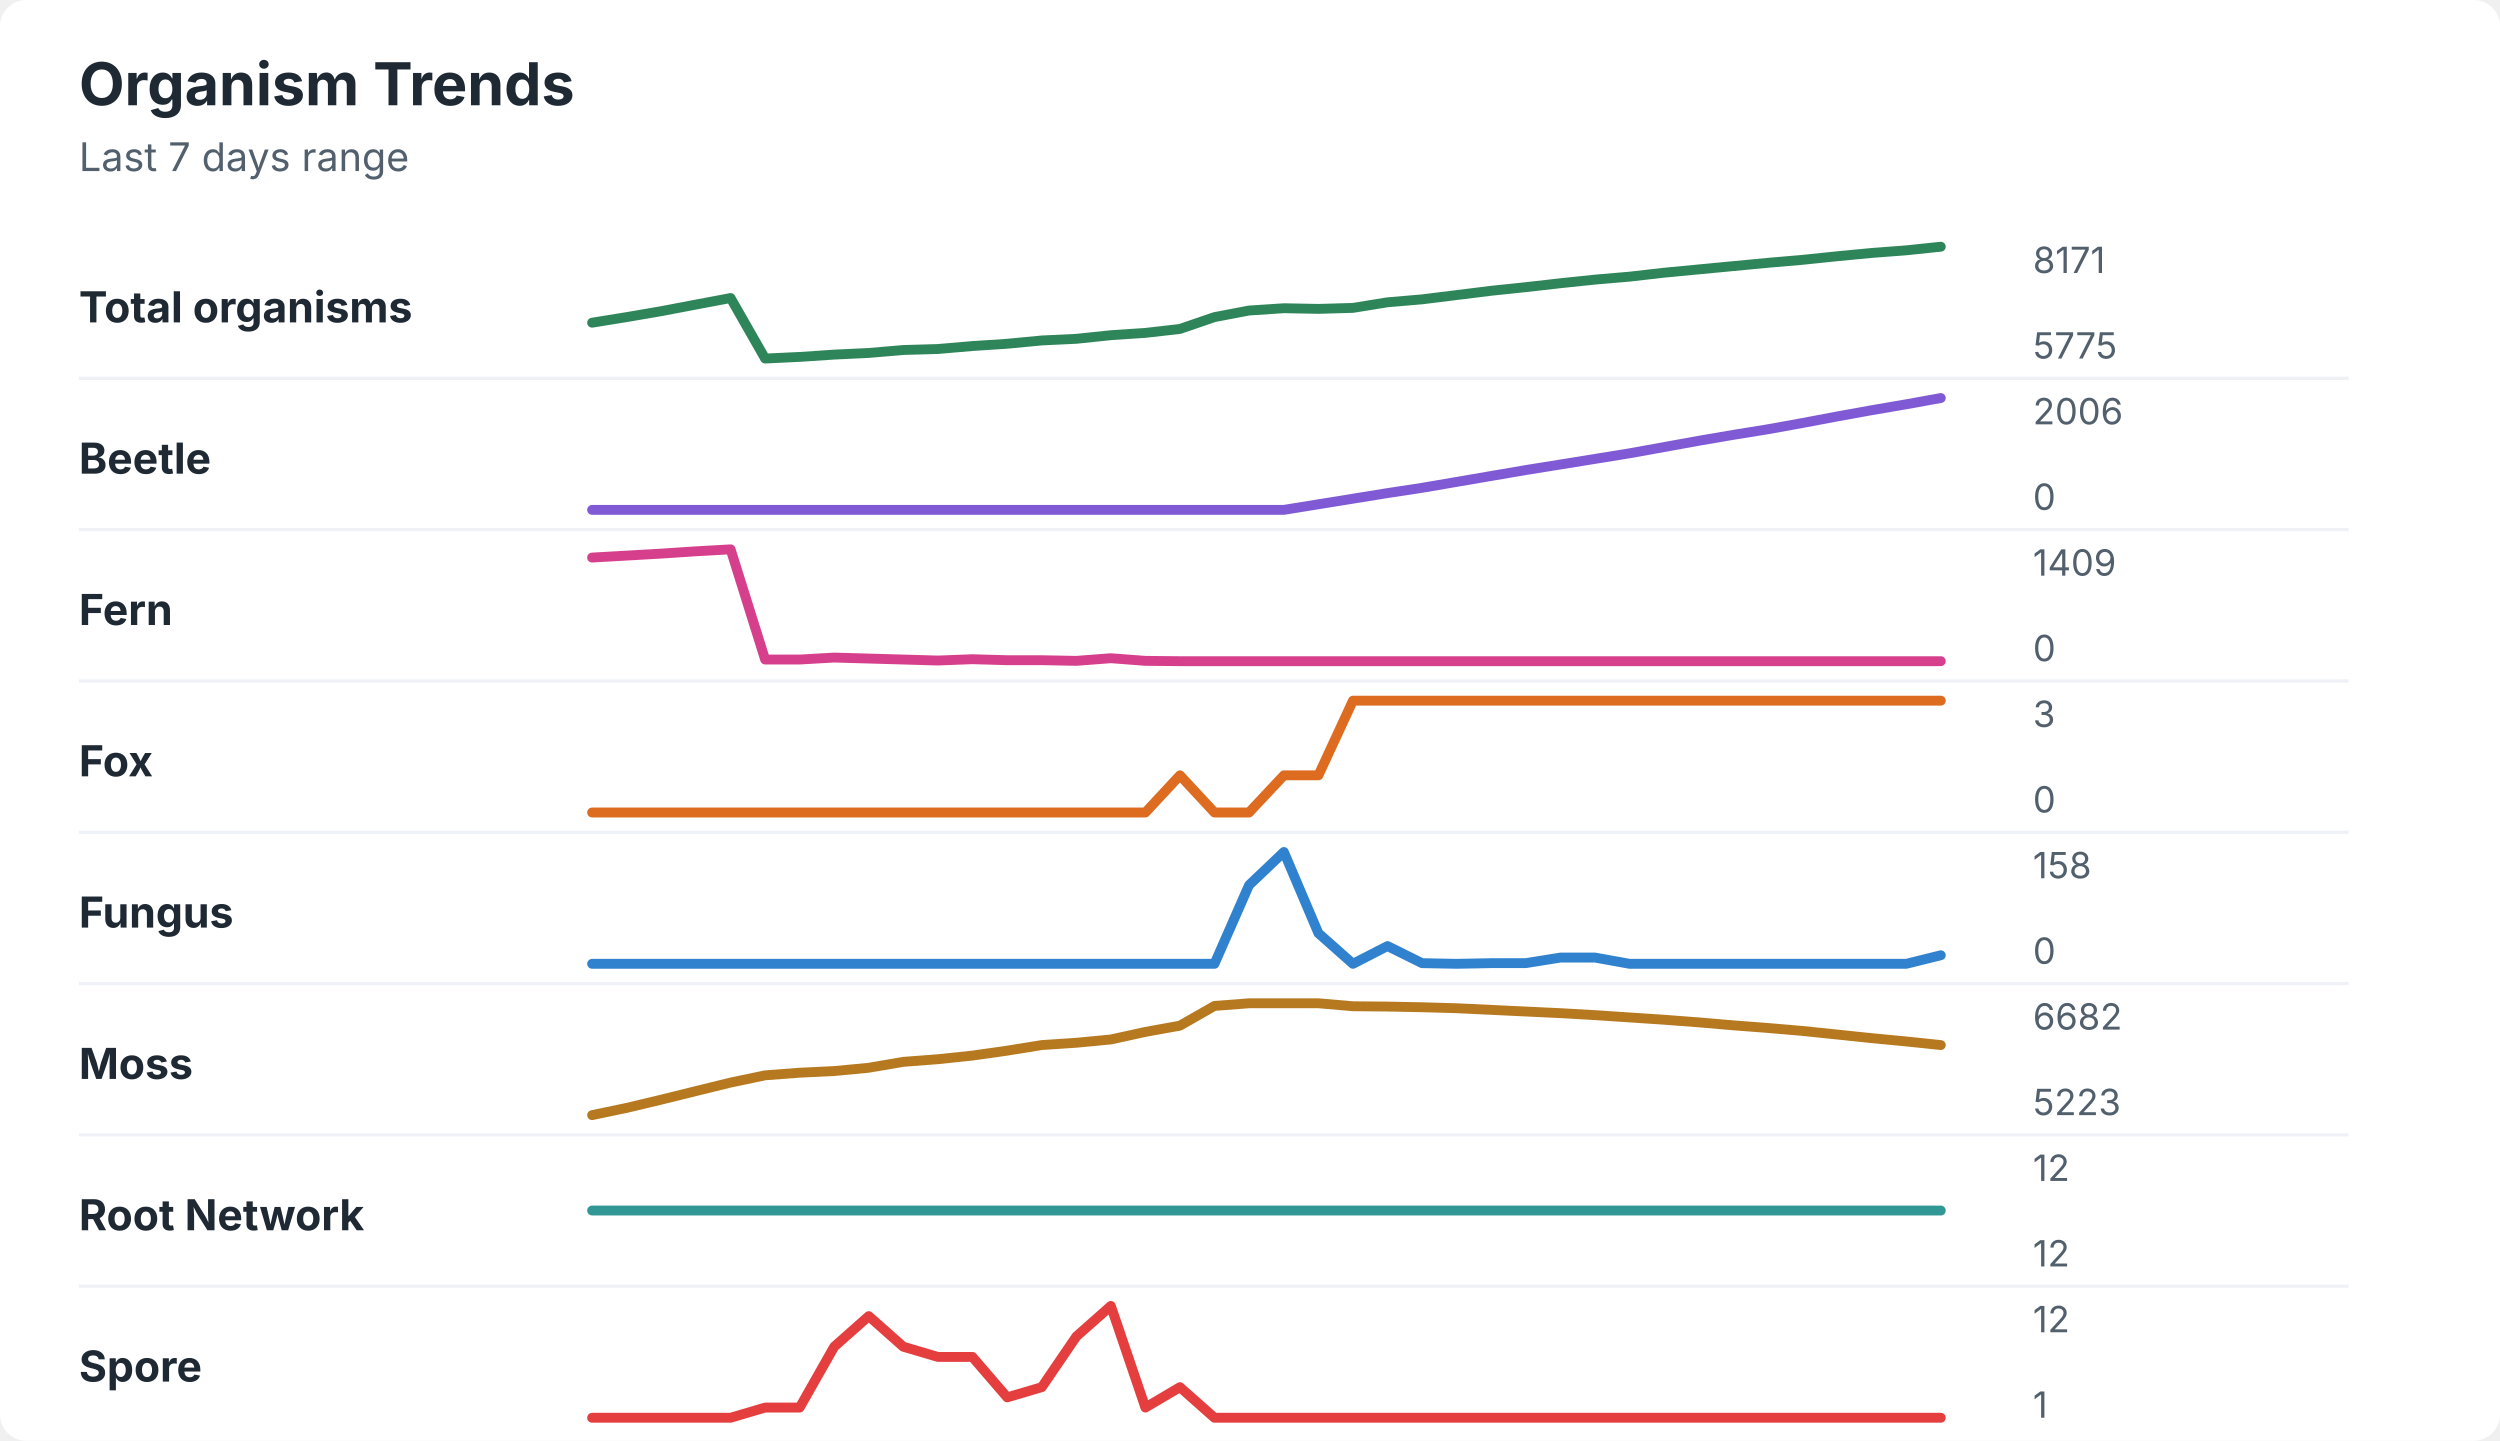
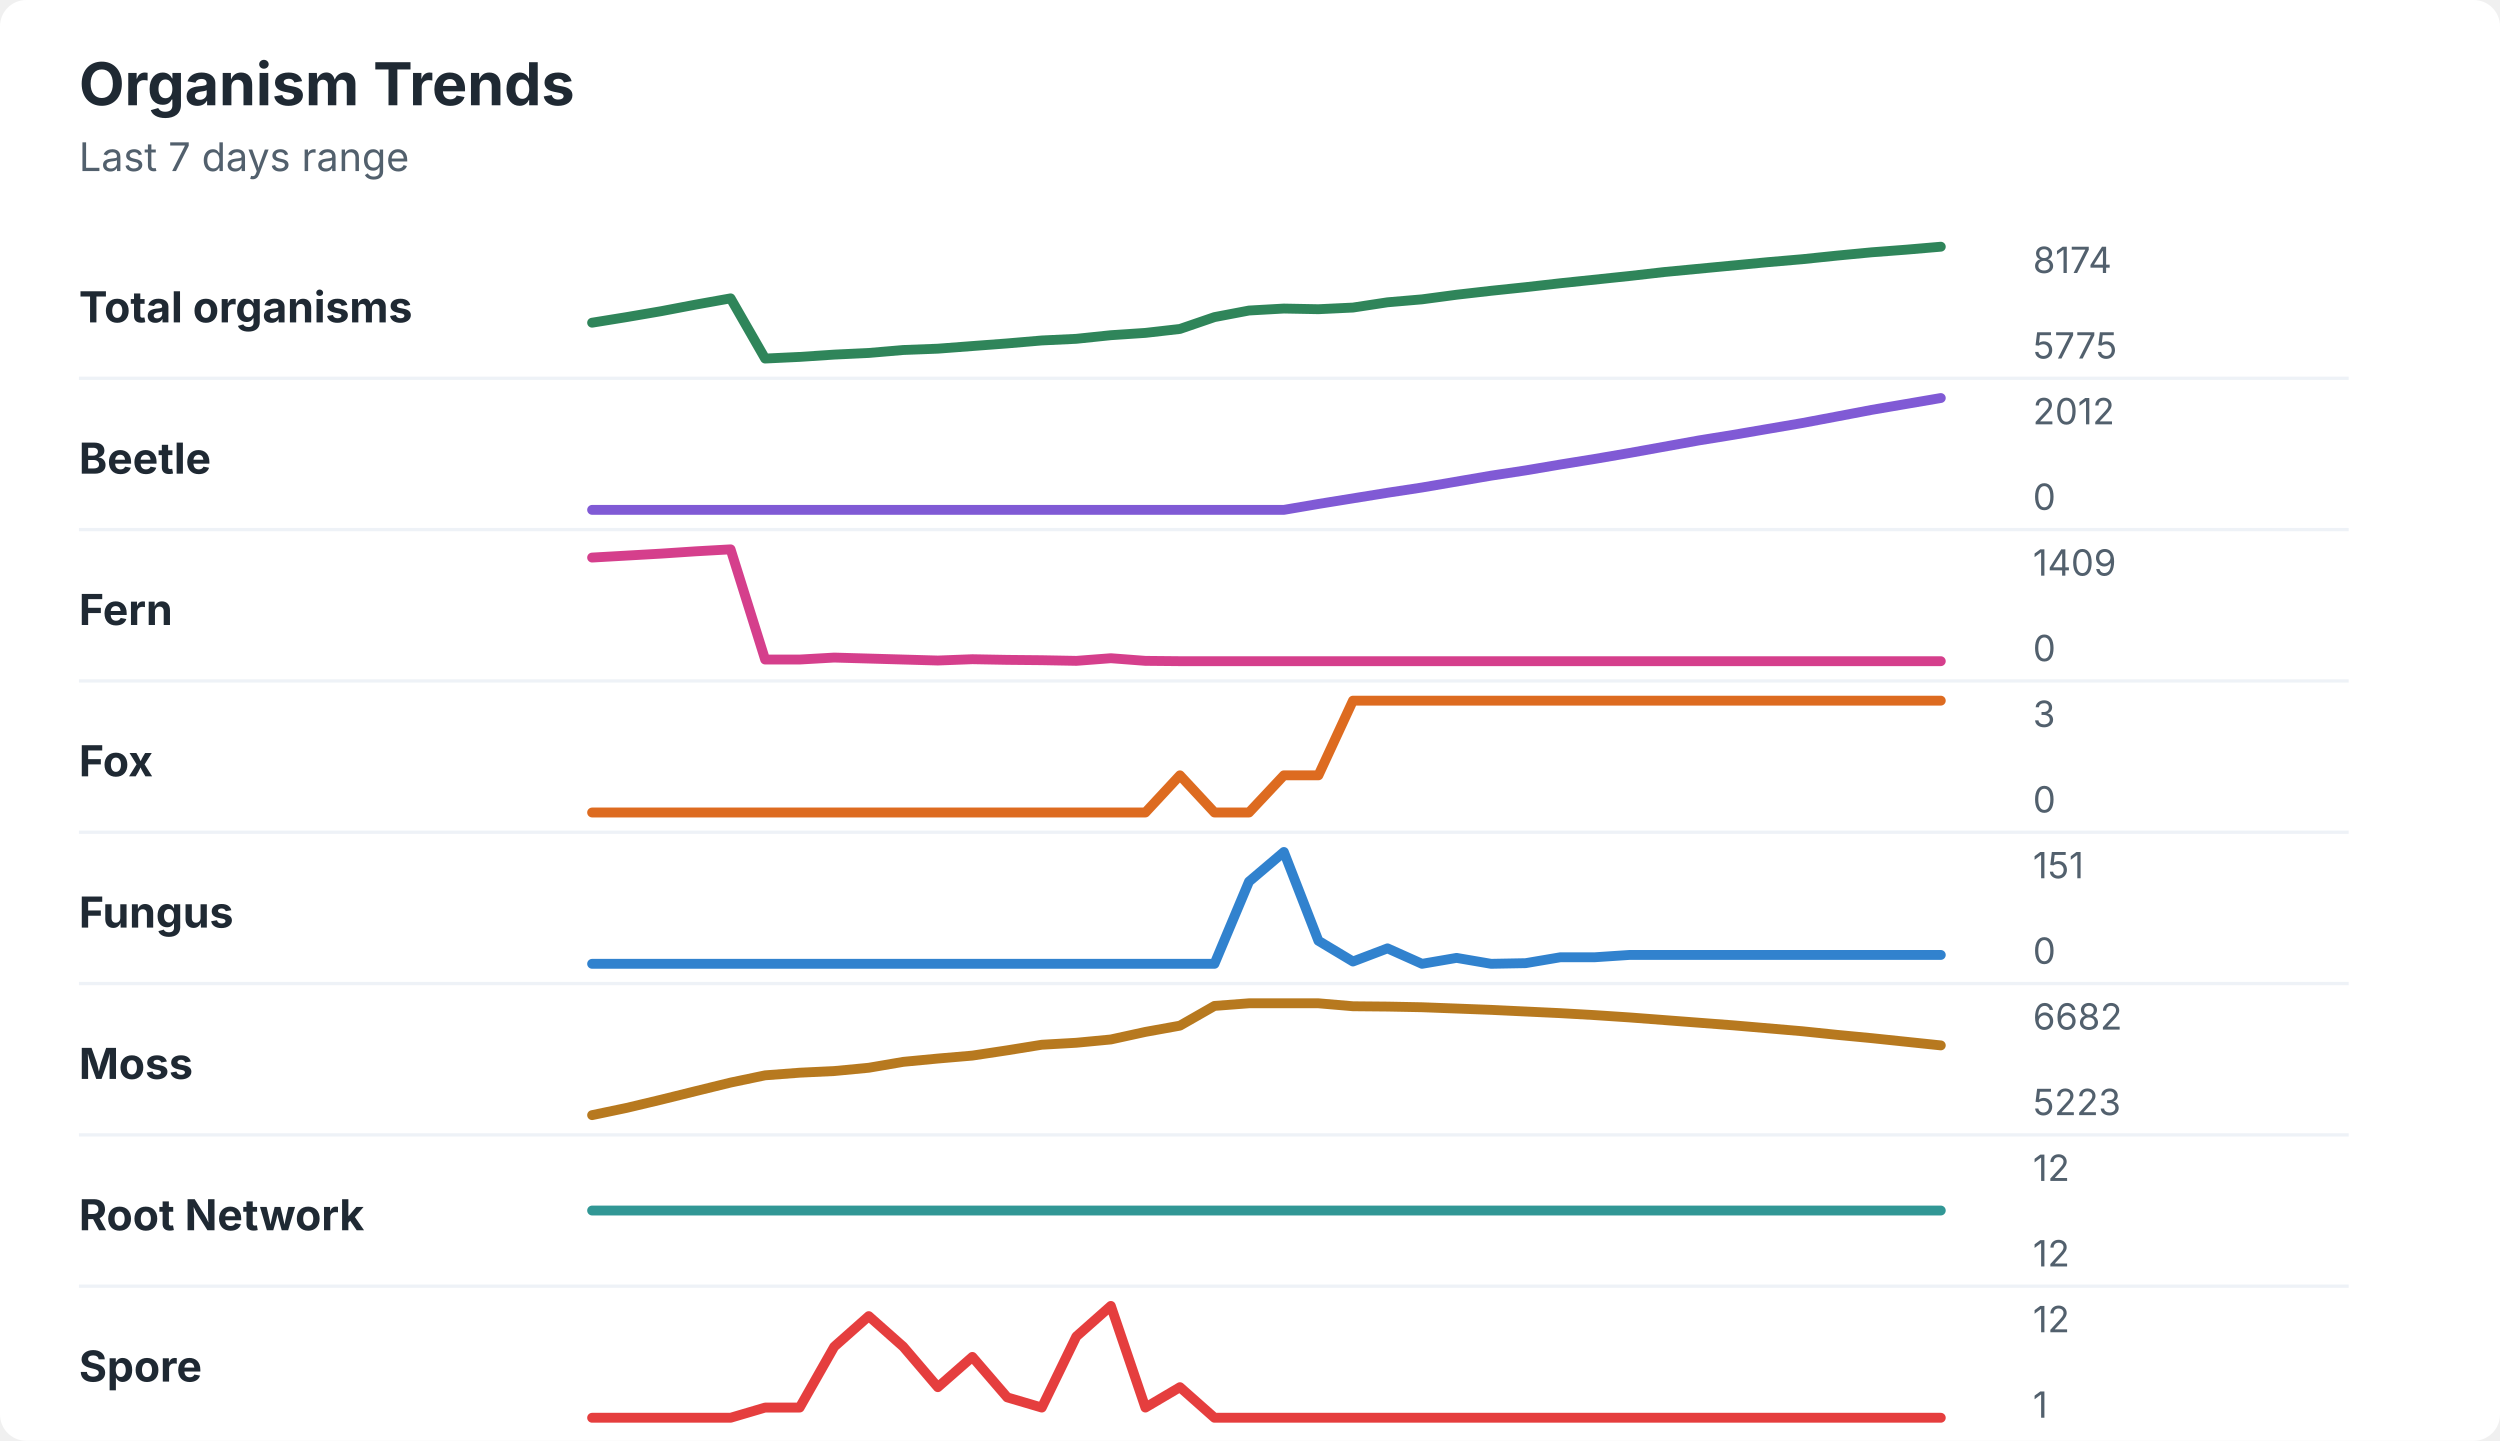
<svg xmlns="http://www.w3.org/2000/svg" width="760" height="438" viewBox="0 0 760 438" role="img" aria-labelledby="title desc">
  <rect width="760" height="438" rx="8" fill="#ffffff" />
  <style>
    text { font-family: -apple-system, BlinkMacSystemFont, "Segoe UI", sans-serif; }
    .title { font-size: 18px; font-weight: 700; fill: #1f2933; }
    .subtitle { font-size: 12px; fill: #52606d; }
    .label { font-size: 13px; font-weight: 650; fill: #1f2933; }
    .axis-value { font-size: 11px; fill: #52606d; }
    .separator { stroke: #eef2f7; stroke-width: 1; }
  </style>
  <text x="24" y="32" class="title">Organism Trends</text>
  <text x="24" y="52" class="subtitle">Last 7 days range</text>
  <text x="24" y="98" class="label">Total organisms</text>
-   <polyline points="180.0,98.1 190.5,96.4 201.0,94.6 211.5,92.6 222.1,90.6 232.6,109.0 243.1,108.5 253.6,107.8 264.1,107.3 274.6,106.4 285.1,106.1 295.6,105.2 306.2,104.5 316.7,103.5 327.2,103.0 337.7,101.9 348.2,101.2 358.7,100.0 369.2,96.4 379.7,94.4 390.3,93.7 400.8,93.9 411.3,93.6 421.8,91.9 432.3,91.0 442.8,89.7 453.3,88.4 463.8,87.3 474.4,86.1 484.9,85.0 495.4,84.1 505.9,82.9 516.4,81.9 526.9,80.9 537.4,79.9 547.9,79.0 558.5,77.9 569.0,76.9 579.5,76.1 590.0,75.0 " fill="none" stroke="#2f855a" stroke-width="3" stroke-linecap="round" stroke-linejoin="round" />
-   <text x="618" y="83" class="axis-value">8171</text>
+   <polyline points="180.0,98.1 190.5,96.4 201.0,94.6 211.5,92.6 222.1,90.7 232.6,109.0 243.1,108.5 253.6,107.8 264.1,107.3 274.6,106.4 285.1,106.0 295.6,105.2 306.2,104.4 316.7,103.5 327.2,103.0 337.7,101.9 348.2,101.2 358.7,100.0 369.2,96.4 379.7,94.4 390.3,93.8 400.8,94.0 411.3,93.5 421.8,91.9 432.3,91.0 442.8,89.6 453.3,88.4 463.8,87.3 474.4,86.1 484.9,85.0 495.4,83.9 505.9,82.7 516.4,81.7 526.9,80.7 537.4,79.7 547.9,78.8 558.5,77.7 569.0,76.7 579.5,75.9 590.0,75.0 " fill="none" stroke="#2f855a" stroke-width="3" stroke-linecap="round" stroke-linejoin="round" />
+   <text x="618" y="83" class="axis-value">8174</text>
  <text x="618" y="109" class="axis-value">5775</text>
  <line x1="24" y1="115.0" x2="714" y2="115.0" class="separator" />
  <text x="24" y="144" class="label">Beetle</text>
-   <polyline points="180.0,155.0 190.5,155.0 201.0,155.0 211.5,155.0 222.1,155.0 232.6,155.0 243.1,155.0 253.6,155.0 264.1,155.0 274.6,155.0 285.1,155.0 295.6,155.0 306.2,155.0 316.7,155.0 327.2,155.0 337.7,155.0 348.2,155.0 358.7,155.0 369.2,155.0 379.7,155.0 390.3,155.0 400.8,153.3 411.3,151.6 421.8,149.9 432.3,148.3 442.8,146.5 453.3,144.7 463.8,142.9 474.4,141.2 484.9,139.5 495.4,137.8 505.9,135.9 516.4,134.0 526.9,132.2 537.4,130.5 547.9,128.6 558.5,126.6 569.0,124.7 579.5,122.9 590.0,121.0 " fill="none" stroke="#805ad5" stroke-width="3" stroke-linecap="round" stroke-linejoin="round" />
-   <text x="618" y="129" class="axis-value">2006</text>
+   <polyline points="180.0,155.0 190.5,155.0 201.0,155.0 211.5,155.0 222.1,155.0 232.6,155.0 243.1,155.0 253.6,155.0 264.1,155.0 274.6,155.0 285.1,155.0 295.6,155.0 306.2,155.0 316.7,155.0 327.2,155.0 337.7,155.0 348.2,155.0 358.7,155.0 369.2,155.0 379.7,155.0 390.3,155.0 400.8,153.2 411.3,151.5 421.8,149.8 432.3,148.2 442.8,146.4 453.3,144.6 463.8,143.0 474.4,141.2 484.9,139.5 495.4,137.7 505.9,135.8 516.4,133.9 526.9,132.2 537.4,130.4 547.9,128.6 558.5,126.6 569.0,124.6 579.5,122.8 590.0,121.0 " fill="none" stroke="#805ad5" stroke-width="3" stroke-linecap="round" stroke-linejoin="round" />
+   <text x="618" y="129" class="axis-value">2012</text>
  <text x="618" y="155" class="axis-value">0</text>
  <line x1="24" y1="161.0" x2="714" y2="161.0" class="separator" />
  <text x="24" y="190" class="label">Fern</text>
-   <polyline points="180.0,169.5 190.5,168.9 201.0,168.3 211.5,167.6 222.1,167.0 232.6,200.5 243.1,200.5 253.6,199.9 264.1,200.2 274.6,200.5 285.1,200.8 295.6,200.4 306.2,200.7 316.7,200.7 327.2,200.9 337.7,200.1 348.2,200.9 358.7,201.0 369.2,201.0 379.7,201.0 390.3,201.0 400.8,201.0 411.3,201.0 421.8,201.0 432.3,201.0 442.8,201.0 453.3,201.0 463.8,201.0 474.4,201.0 484.9,201.0 495.4,201.0 505.9,201.0 516.4,201.0 526.9,201.0 537.4,201.0 547.9,201.0 558.5,201.0 569.0,201.0 579.5,201.0 590.0,201.0 " fill="none" stroke="#d53f8c" stroke-width="3" stroke-linecap="round" stroke-linejoin="round" />
+   <polyline points="180.0,169.5 190.5,168.9 201.0,168.3 211.5,167.6 222.1,167.0 232.6,200.5 243.1,200.5 253.6,199.9 264.1,200.2 274.6,200.5 285.1,200.8 295.6,200.4 306.2,200.6 316.7,200.7 327.2,200.9 337.7,200.1 348.2,200.9 358.7,201.0 369.2,201.0 379.7,201.0 390.3,201.0 400.8,201.0 411.3,201.0 421.8,201.0 432.3,201.0 442.8,201.0 453.3,201.0 463.8,201.0 474.4,201.0 484.9,201.0 495.4,201.0 505.9,201.0 516.4,201.0 526.9,201.0 537.4,201.0 547.9,201.0 558.5,201.0 569.0,201.0 579.5,201.0 590.0,201.0 " fill="none" stroke="#d53f8c" stroke-width="3" stroke-linecap="round" stroke-linejoin="round" />
  <text x="618" y="175" class="axis-value">1409</text>
  <text x="618" y="201" class="axis-value">0</text>
  <line x1="24" y1="207.0" x2="714" y2="207.0" class="separator" />
  <text x="24" y="236" class="label">Fox</text>
  <polyline points="180.0,247.0 190.5,247.0 201.0,247.0 211.5,247.0 222.1,247.0 232.6,247.0 243.1,247.0 253.6,247.0 264.1,247.0 274.6,247.0 285.1,247.0 295.6,247.0 306.2,247.0 316.7,247.0 327.2,247.0 337.7,247.0 348.2,247.0 358.7,235.7 369.2,247.0 379.7,247.0 390.3,235.7 400.8,235.7 411.3,213.0 421.8,213.0 432.3,213.0 442.8,213.0 453.3,213.0 463.8,213.0 474.4,213.0 484.9,213.0 495.4,213.0 505.9,213.0 516.4,213.0 526.9,213.0 537.4,213.0 547.9,213.0 558.5,213.0 569.0,213.0 579.5,213.0 590.0,213.0 " fill="none" stroke="#dd6b20" stroke-width="3" stroke-linecap="round" stroke-linejoin="round" />
  <text x="618" y="221" class="axis-value">3</text>
  <text x="618" y="247" class="axis-value">0</text>
  <line x1="24" y1="253.0" x2="714" y2="253.0" class="separator" />
  <text x="24" y="282" class="label">Fungus</text>
-   <polyline points="180.0,293.0 190.5,293.0 201.0,293.0 211.5,293.0 222.1,293.0 232.6,293.0 243.1,293.0 253.6,293.0 264.1,293.0 274.6,293.0 285.1,293.0 295.6,293.0 306.2,293.0 316.7,293.0 327.2,293.0 337.7,293.0 348.2,293.0 358.7,293.0 369.2,293.0 379.7,269.1 390.3,259.0 400.8,283.7 411.3,293.0 421.8,287.6 432.3,292.8 442.8,293.0 453.3,292.8 463.8,292.8 474.4,291.1 484.9,291.1 495.4,293.0 505.9,293.0 516.4,293.0 526.9,293.0 537.4,293.0 547.9,293.0 558.5,293.0 569.0,293.0 579.5,293.0 590.0,290.4 " fill="none" stroke="#3182ce" stroke-width="3" stroke-linecap="round" stroke-linejoin="round" />
-   <text x="618" y="267" class="axis-value">158</text>
+   <polyline points="180.0,293.0 190.5,293.0 201.0,293.0 211.5,293.0 222.1,293.0 232.6,293.0 243.1,293.0 253.6,293.0 264.1,293.0 274.6,293.0 285.1,293.0 295.6,293.0 306.2,293.0 316.7,293.0 327.2,293.0 337.7,293.0 348.2,293.0 358.7,293.0 369.2,293.0 379.7,268.0 390.3,259.0 400.8,286.0 411.3,292.3 421.8,288.3 432.3,293.0 442.8,291.2 453.3,293.0 463.8,292.8 474.4,291.0 484.9,291.0 495.4,290.3 505.9,290.3 516.4,290.3 526.9,290.3 537.4,290.3 547.9,290.3 558.5,290.3 569.0,290.3 579.5,290.3 590.0,290.3 " fill="none" stroke="#3182ce" stroke-width="3" stroke-linecap="round" stroke-linejoin="round" />
+   <text x="618" y="267" class="axis-value">151</text>
  <text x="618" y="293" class="axis-value">0</text>
  <line x1="24" y1="299.0" x2="714" y2="299.0" class="separator" />
  <text x="24" y="328" class="label">Moss</text>
-   <polyline points="180.0,339.0 190.5,336.8 201.0,334.3 211.5,331.7 222.1,329.1 232.6,326.9 243.1,326.1 253.6,325.6 264.1,324.6 274.6,322.8 285.1,322.0 295.6,320.9 306.2,319.4 316.7,317.7 327.2,317.0 337.7,316.0 348.2,313.7 358.7,311.8 369.2,305.8 379.7,305.0 390.3,305.0 400.8,305.0 411.3,305.9 421.8,306.0 432.3,306.2 442.8,306.5 453.3,307.0 463.8,307.5 474.4,308.0 484.9,308.6 495.4,309.3 505.9,310.0 516.4,310.8 526.9,311.7 537.4,312.5 547.9,313.4 558.5,314.5 569.0,315.6 579.5,316.6 590.0,317.7 " fill="none" stroke="#b7791f" stroke-width="3" stroke-linecap="round" stroke-linejoin="round" />
+   <polyline points="180.0,339.0 190.5,336.8 201.0,334.3 211.5,331.7 222.1,329.1 232.6,326.9 243.1,326.1 253.6,325.6 264.1,324.6 274.6,322.8 285.1,321.8 295.6,320.9 306.2,319.3 316.7,317.6 327.2,317.0 337.7,316.0 348.2,313.7 358.7,311.8 369.2,305.8 379.7,305.0 390.3,305.0 400.8,305.0 411.3,305.9 421.8,306.0 432.3,306.2 442.8,306.6 453.3,307.0 463.8,307.5 474.4,308.0 484.9,308.6 495.4,309.3 505.9,310.1 516.4,310.9 526.9,311.7 537.4,312.6 547.9,313.5 558.5,314.6 569.0,315.6 579.5,316.7 590.0,317.8 " fill="none" stroke="#b7791f" stroke-width="3" stroke-linecap="round" stroke-linejoin="round" />
  <text x="618" y="313" class="axis-value">6682</text>
  <text x="618" y="339" class="axis-value">5223</text>
  <line x1="24" y1="345.0" x2="714" y2="345.0" class="separator" />
  <text x="24" y="374" class="label">Root Network</text>
  <polyline points="180.0,368.0 190.5,368.0 201.0,368.0 211.5,368.0 222.1,368.0 232.6,368.0 243.1,368.0 253.6,368.0 264.1,368.0 274.6,368.0 285.1,368.0 295.6,368.0 306.2,368.0 316.7,368.0 327.2,368.0 337.7,368.0 348.2,368.0 358.7,368.0 369.2,368.0 379.7,368.0 390.3,368.0 400.8,368.0 411.3,368.0 421.8,368.0 432.3,368.0 442.8,368.0 453.3,368.0 463.8,368.0 474.4,368.0 484.9,368.0 495.4,368.0 505.9,368.0 516.4,368.0 526.9,368.0 537.4,368.0 547.9,368.0 558.5,368.0 569.0,368.0 579.5,368.0 590.0,368.0 " fill="none" stroke="#319795" stroke-width="3" stroke-linecap="round" stroke-linejoin="round" />
  <text x="618" y="359" class="axis-value">12</text>
  <text x="618" y="385" class="axis-value">12</text>
  <line x1="24" y1="391.0" x2="714" y2="391.0" class="separator" />
  <text x="24" y="420" class="label">Spore</text>
-   <polyline points="180.0,431.0 190.5,431.0 201.0,431.0 211.5,431.0 222.1,431.0 232.6,427.9 243.1,427.9 253.6,409.4 264.1,400.1 274.6,409.4 285.1,412.5 295.6,412.5 306.2,424.8 316.7,421.7 327.2,406.3 337.7,397.0 348.2,427.9 358.7,421.7 369.2,431.0 379.7,431.0 390.3,431.0 400.8,431.0 411.3,431.0 421.8,431.0 432.3,431.0 442.8,431.0 453.3,431.0 463.8,431.0 474.4,431.0 484.9,431.0 495.4,431.0 505.9,431.0 516.4,431.0 526.9,431.0 537.4,431.0 547.9,431.0 558.5,431.0 569.0,431.0 579.5,431.0 590.0,431.0 " fill="none" stroke="#e53e3e" stroke-width="3" stroke-linecap="round" stroke-linejoin="round" />
+   <polyline points="180.0,431.0 190.5,431.0 201.0,431.0 211.5,431.0 222.1,431.0 232.6,427.9 243.1,427.9 253.6,409.4 264.1,400.1 274.6,409.4 285.1,421.7 295.6,412.5 306.2,424.8 316.7,427.9 327.2,406.3 337.7,397.0 348.2,427.9 358.7,421.7 369.2,431.0 379.7,431.0 390.3,431.0 400.8,431.0 411.3,431.0 421.8,431.0 432.3,431.0 442.8,431.0 453.3,431.0 463.8,431.0 474.4,431.0 484.9,431.0 495.4,431.0 505.9,431.0 516.4,431.0 526.9,431.0 537.4,431.0 547.9,431.0 558.5,431.0 569.0,431.0 579.5,431.0 590.0,431.0 " fill="none" stroke="#e53e3e" stroke-width="3" stroke-linecap="round" stroke-linejoin="round" />
  <text x="618" y="405" class="axis-value">12</text>
  <text x="618" y="431" class="axis-value">1</text>
</svg>
